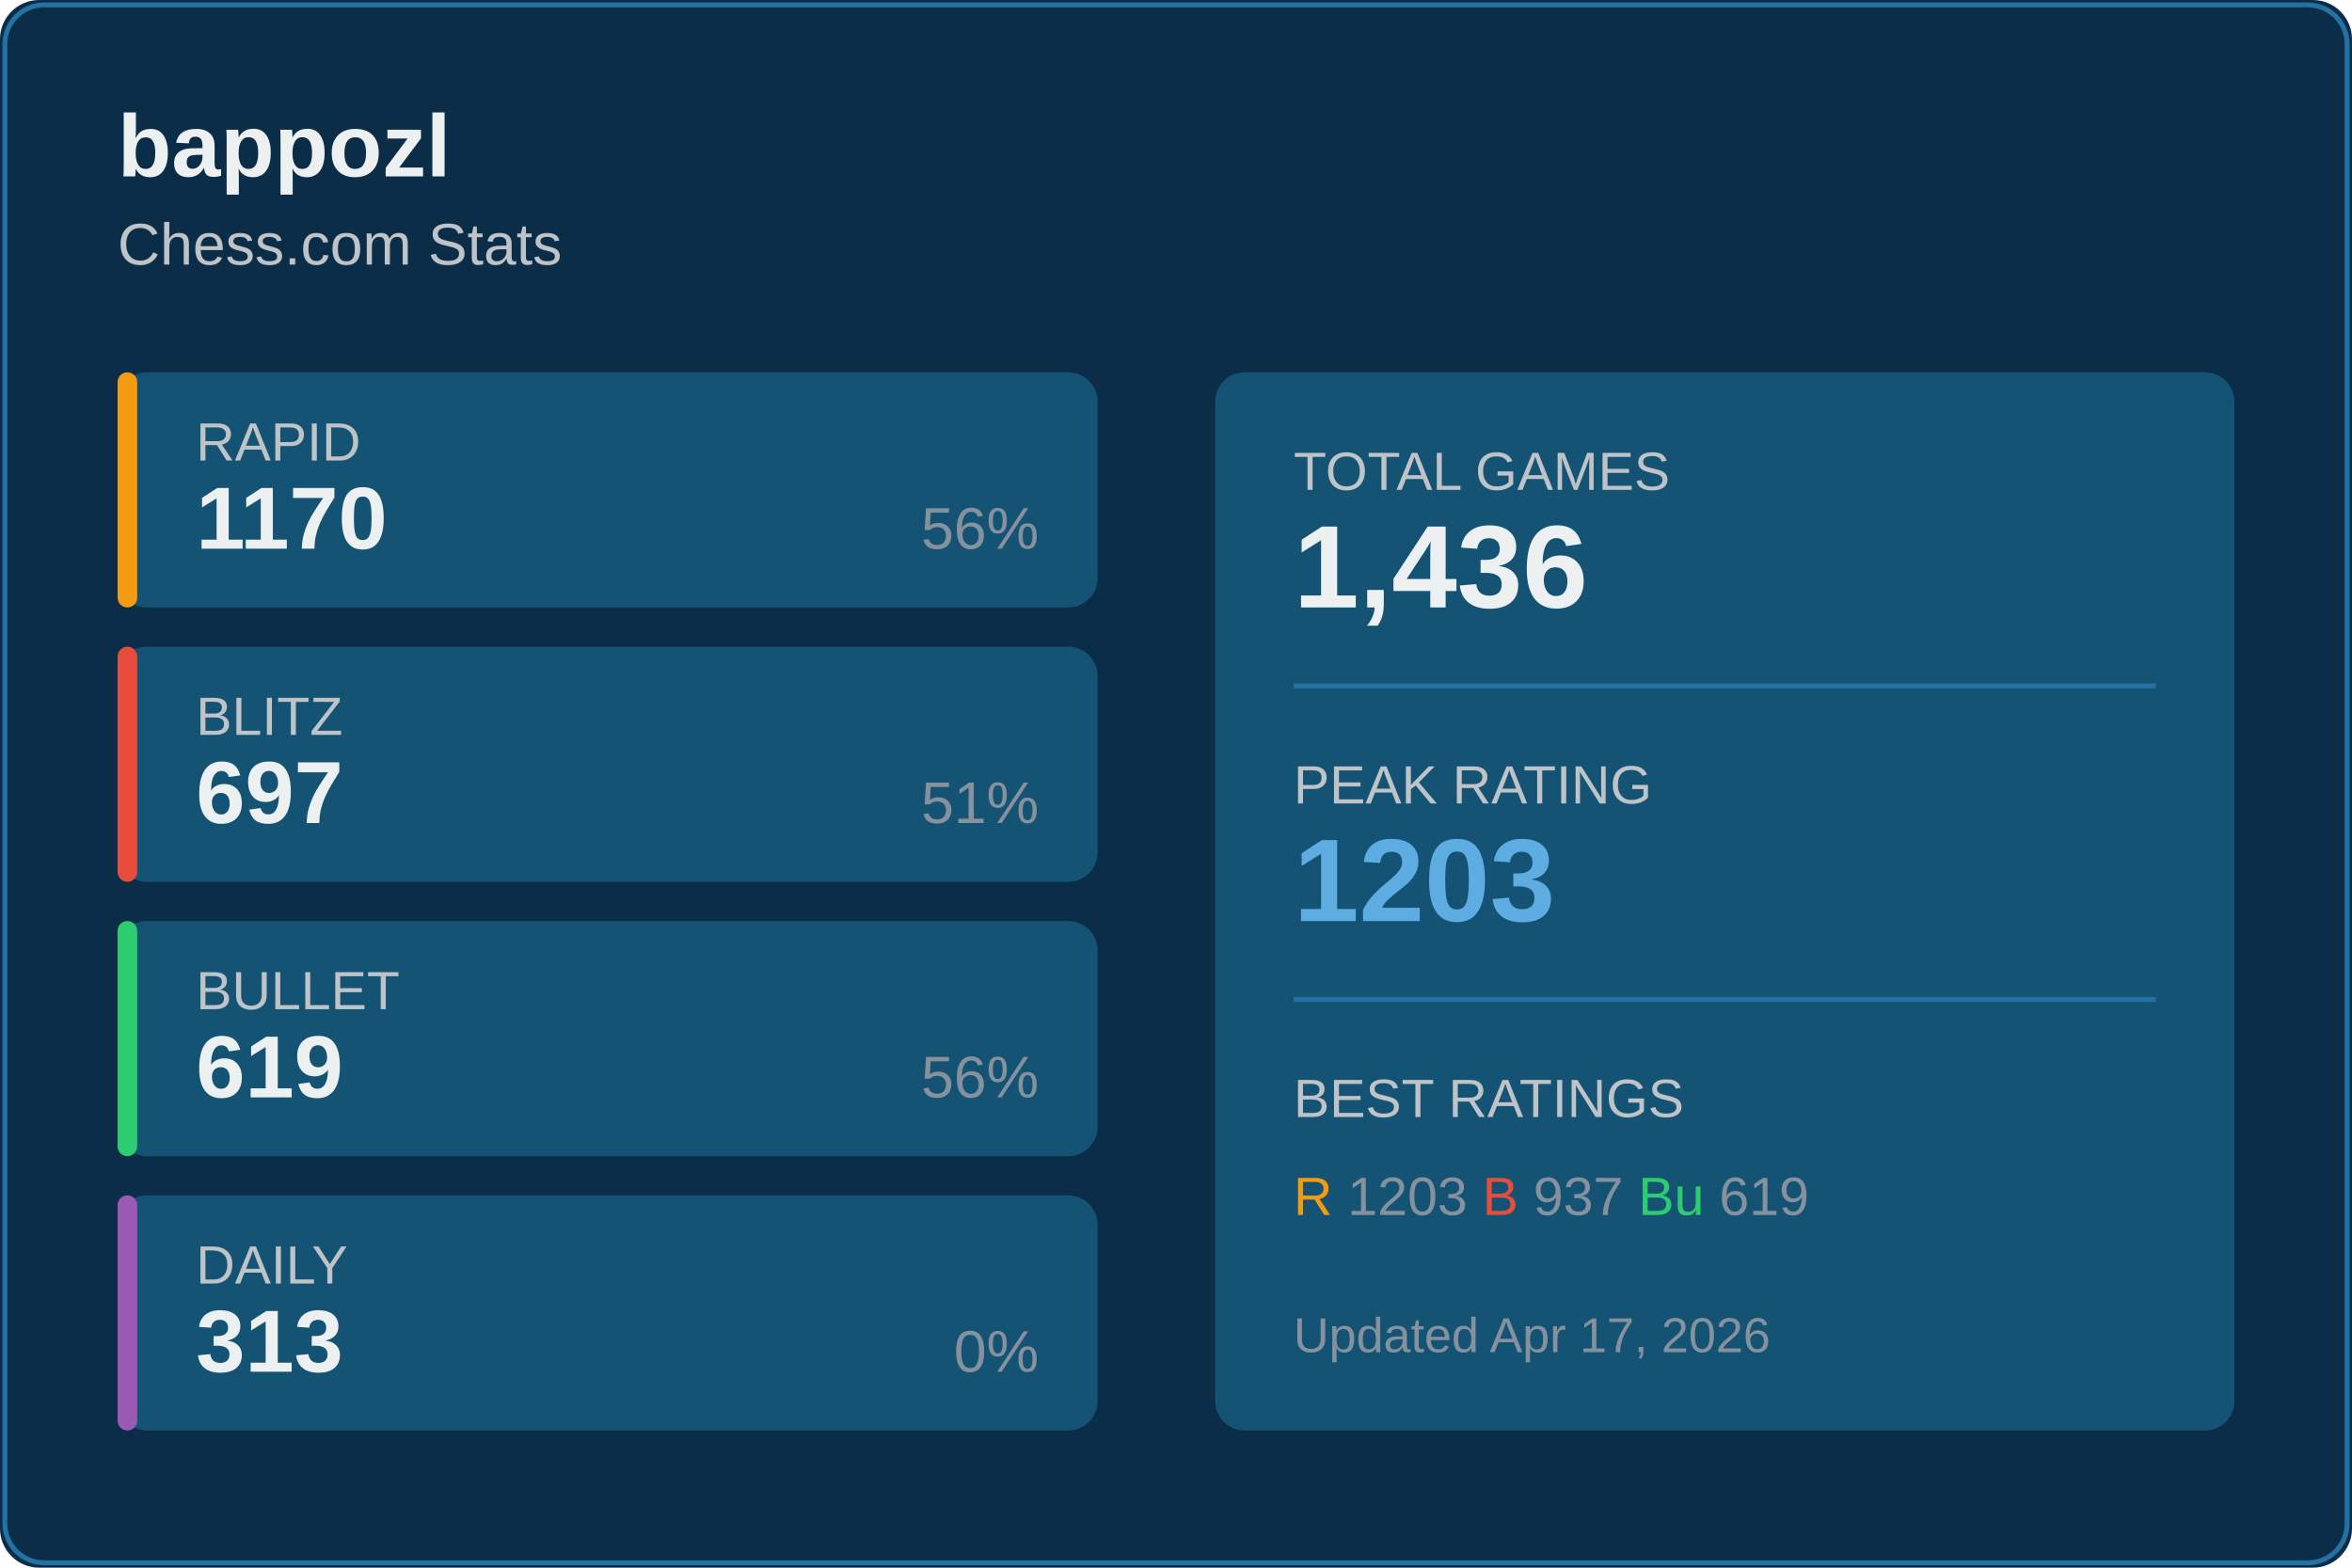
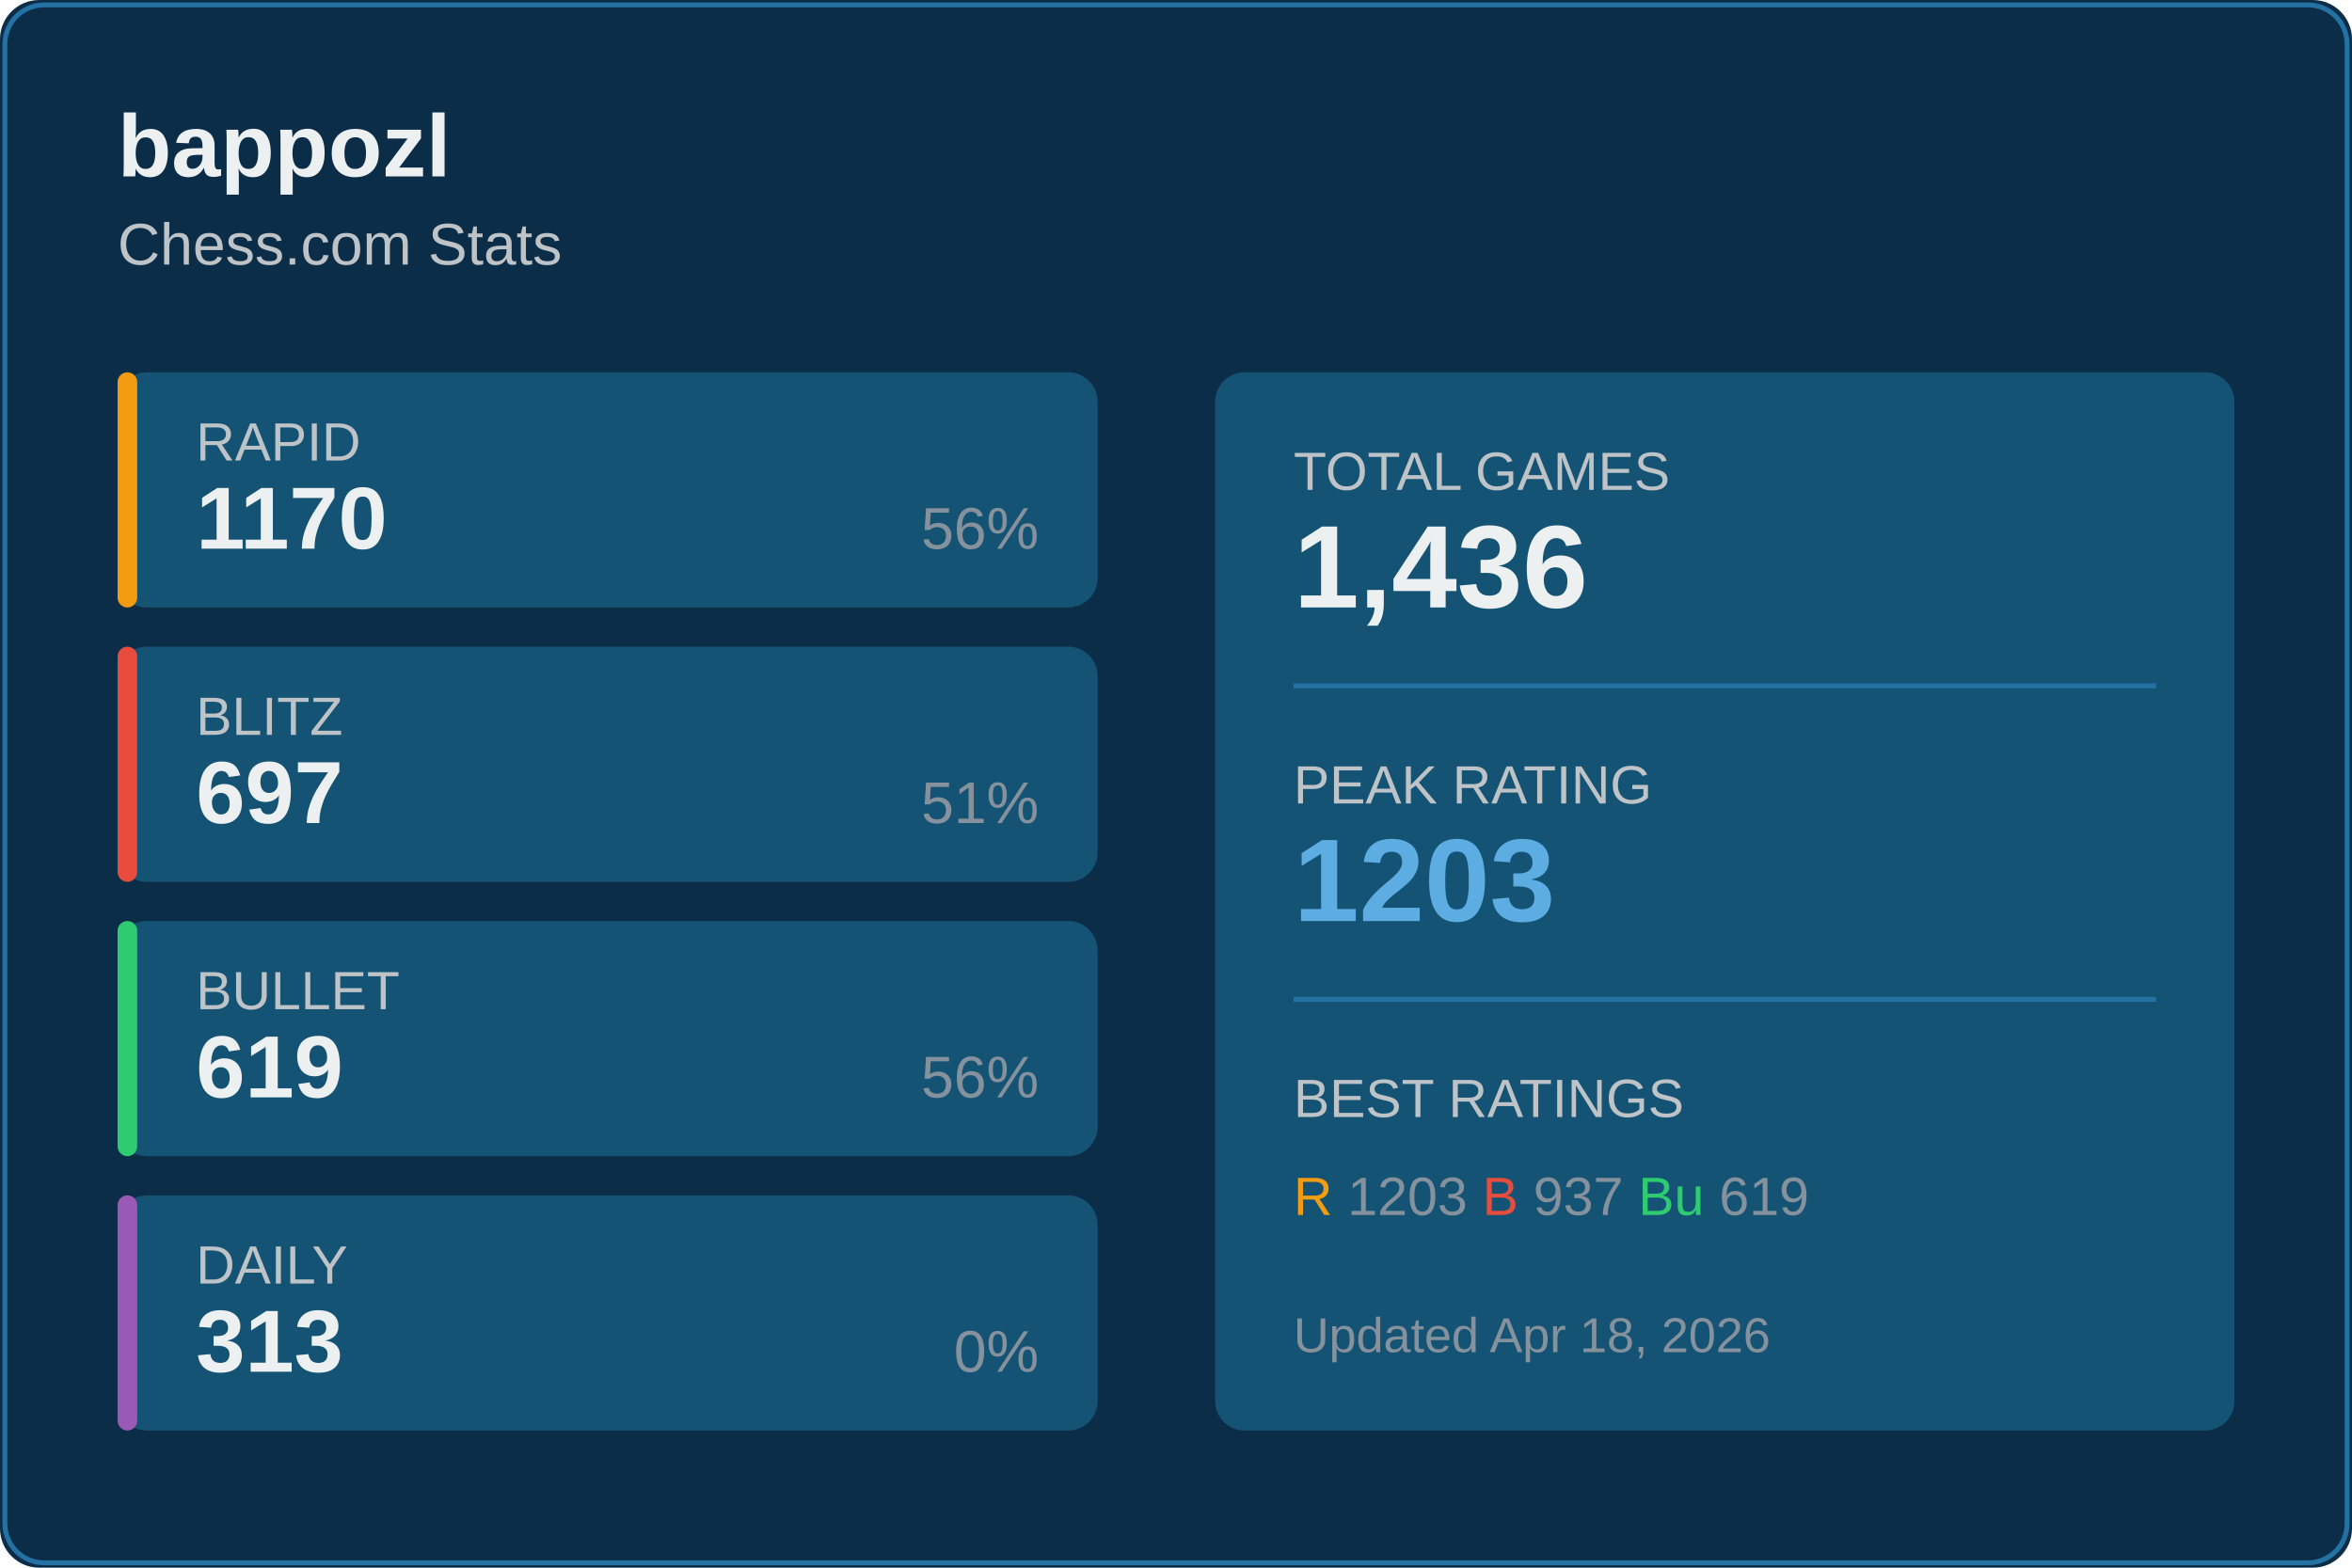
<svg xmlns="http://www.w3.org/2000/svg" width="480" height="320">
  <rect width="480" height="320" fill="#0c2d48" rx="8" />
  <rect x="1" y="1" width="478" height="318" fill="none" stroke="#2471a3" rx="8" />
  <text x="24" y="36" fill="#ecf0f1" font-size="18" font-weight="600" font-family="Segoe UI, Arial, sans-serif">
    bappozl
  </text>
  <text x="24" y="54" fill="#bdc3c7" font-size="12" font-family="Segoe UI, Arial, sans-serif">
    Chess.com Stats
  </text>
  <g transform="translate(24, 76)">
    <rect width="200" height="48" fill="#145374" rx="6" />
    <rect width="4" height="48" fill="#f39c12" rx="2" />
    <text x="16" y="18" fill="#bdc3c7" font-size="11" font-family="Segoe UI, Arial, sans-serif">RAPID</text>
    <text x="16" y="36" fill="#ecf0f1" font-size="18" font-weight="600" font-family="Segoe UI, Arial, sans-serif">1170</text>
    <text x="188" y="36" fill="#85929e" font-size="12" font-family="Segoe UI, Arial, sans-serif" text-anchor="end">56%</text>
  </g>
  <g transform="translate(24, 132)">
    <rect width="200" height="48" fill="#145374" rx="6" />
    <rect width="4" height="48" fill="#e74c3c" rx="2" />
    <text x="16" y="18" fill="#bdc3c7" font-size="11" font-family="Segoe UI, Arial, sans-serif">BLITZ</text>
    <text x="16" y="36" fill="#ecf0f1" font-size="18" font-weight="600" font-family="Segoe UI, Arial, sans-serif">697</text>
    <text x="188" y="36" fill="#85929e" font-size="12" font-family="Segoe UI, Arial, sans-serif" text-anchor="end">51%</text>
  </g>
  <g transform="translate(24, 188)">
    <rect width="200" height="48" fill="#145374" rx="6" />
    <rect width="4" height="48" fill="#2ecc71" rx="2" />
    <text x="16" y="18" fill="#bdc3c7" font-size="11" font-family="Segoe UI, Arial, sans-serif">BULLET</text>
    <text x="16" y="36" fill="#ecf0f1" font-size="18" font-weight="600" font-family="Segoe UI, Arial, sans-serif">619</text>
    <text x="188" y="36" fill="#85929e" font-size="12" font-family="Segoe UI, Arial, sans-serif" text-anchor="end">56%</text>
  </g>
  <g transform="translate(24, 244)">
    <rect width="200" height="48" fill="#145374" rx="6" />
    <rect width="4" height="48" fill="#9b59b6" rx="2" />
    <text x="16" y="18" fill="#bdc3c7" font-size="11" font-family="Segoe UI, Arial, sans-serif">DAILY</text>
    <text x="16" y="36" fill="#ecf0f1" font-size="18" font-weight="600" font-family="Segoe UI, Arial, sans-serif">313</text>
    <text x="188" y="36" fill="#85929e" font-size="12" font-family="Segoe UI, Arial, sans-serif" text-anchor="end">0%</text>
  </g>
  <g transform="translate(248, 76)">
    <rect width="208" height="216" fill="#145374" rx="6" />
    <text x="16" y="24" fill="#bdc3c7" font-size="11" font-family="Segoe UI, Arial, sans-serif">TOTAL GAMES</text>
    <text x="16" y="48" fill="#ecf0f1" font-size="24" font-weight="600" font-family="Segoe UI, Arial, sans-serif">1,436</text>
    <line x1="16" y1="64" x2="192" y2="64" stroke="#2471a3" />
    <text x="16" y="88" fill="#bdc3c7" font-size="11" font-family="Segoe UI, Arial, sans-serif">PEAK RATING</text>
    <text x="16" y="112" fill="#5dade2" font-size="24" font-weight="600" font-family="Segoe UI, Arial, sans-serif">1203</text>
    <line x1="16" y1="128" x2="192" y2="128" stroke="#2471a3" />
    <text x="16" y="152" fill="#bdc3c7" font-size="11" font-family="Segoe UI, Arial, sans-serif">BEST RATINGS</text>
    <text x="16" y="172" fill="#85929e" font-size="11" font-family="Segoe UI, Arial, sans-serif">
      <tspan fill="#f39c12">R</tspan> 1203
      <tspan fill="#e74c3c">B</tspan> 937
      <tspan fill="#2ecc71">Bu</tspan> 619
    </text>
    <text x="16" y="200" fill="#85929e" font-size="10" font-family="Segoe UI, Arial, sans-serif">
-       Updated Apr 17, 2026
+       Updated Apr 18, 2026
    </text>
  </g>
</svg>
